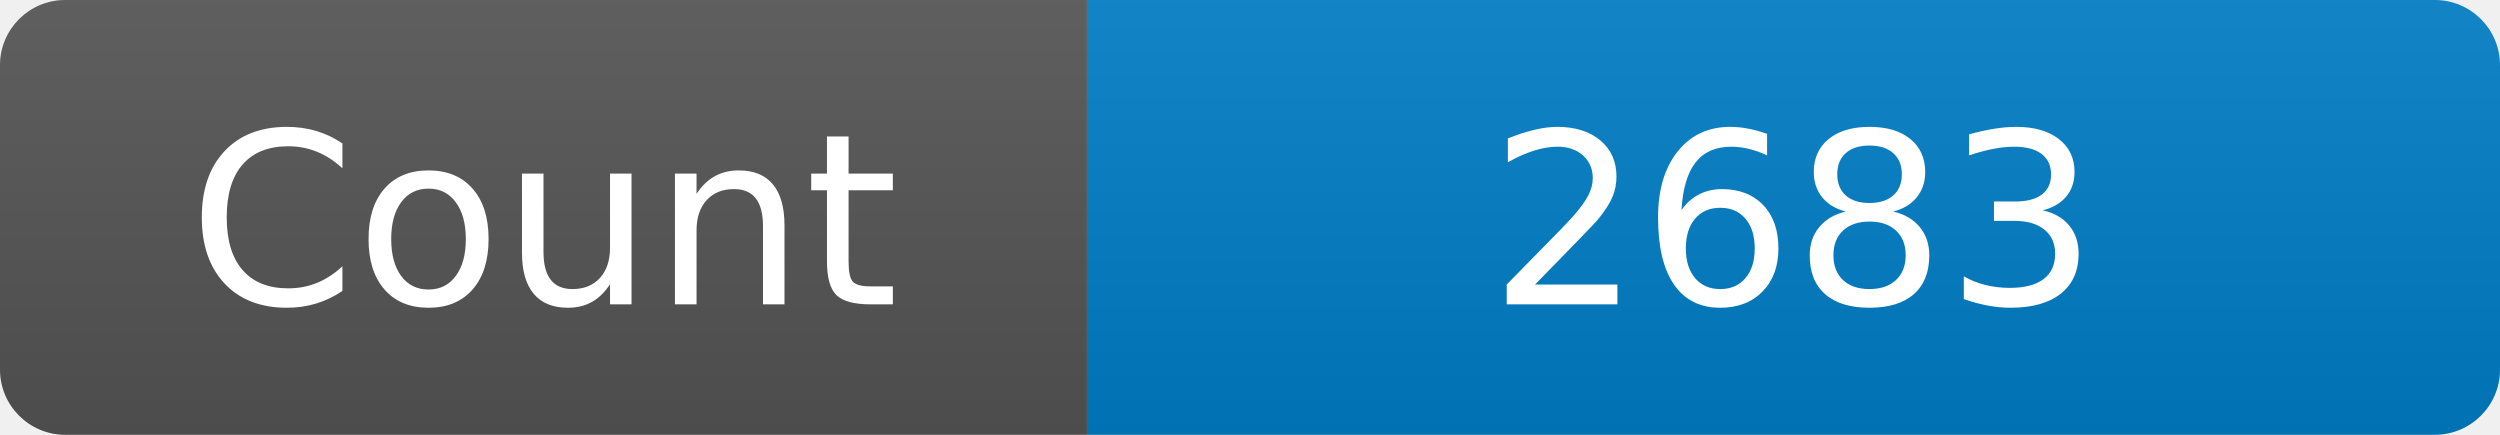
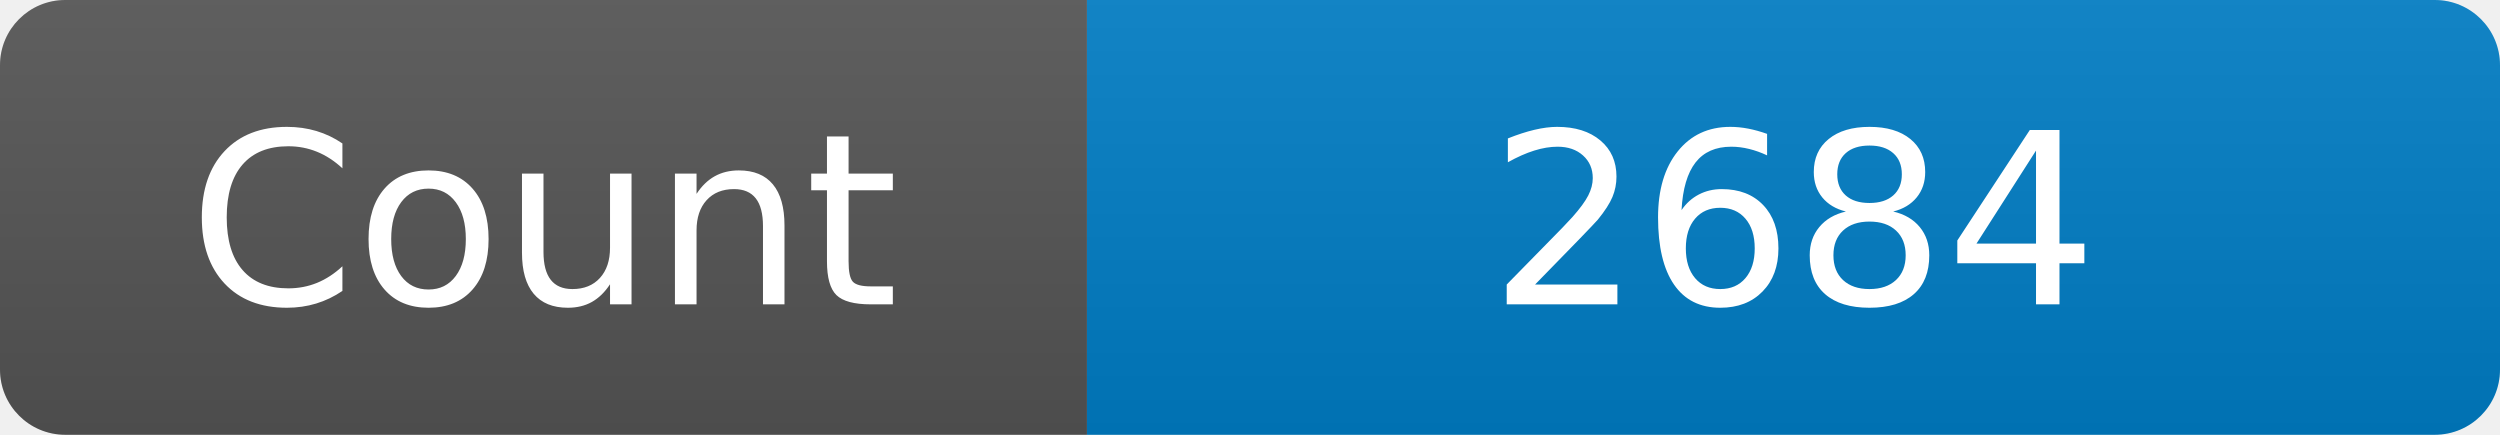
<svg xmlns="http://www.w3.org/2000/svg" width="115" height="20" role="img" aria-label="Maintained?: yes">
  <linearGradient id="s" x2="0" y2="100%">
    <stop offset="0" stop-color="#bbb" stop-opacity=".1" />
    <stop offset="1" stop-opacity=".1" />
  </linearGradient>
  <clipPath id="r">
    <rect width="115" height="20" rx="3" fill="#fff" />
  </clipPath>
  <g clip-path="url(#r)">
    <rect width="50" height="20" fill="#555" />
    <rect x="50" width="160" height="20" fill="#007ec6" />
    <rect width="115" height="20" fill="url(#s)" />
  </g>
  <g fill="#fff" text-anchor="middle" font-family="Verdana,Geneva,DejaVu Sans,sans-serif" font-size="110">
    <text x="250" y="140" transform="scale(.1)" fill="#fff">Count</text>
-     <text x="825" y="140" transform="scale(.1)" fill="#fff">2683</text>
+     <text x="825" y="140" transform="scale(.1)" fill="#fff">2684</text>
  </g>
</svg>
